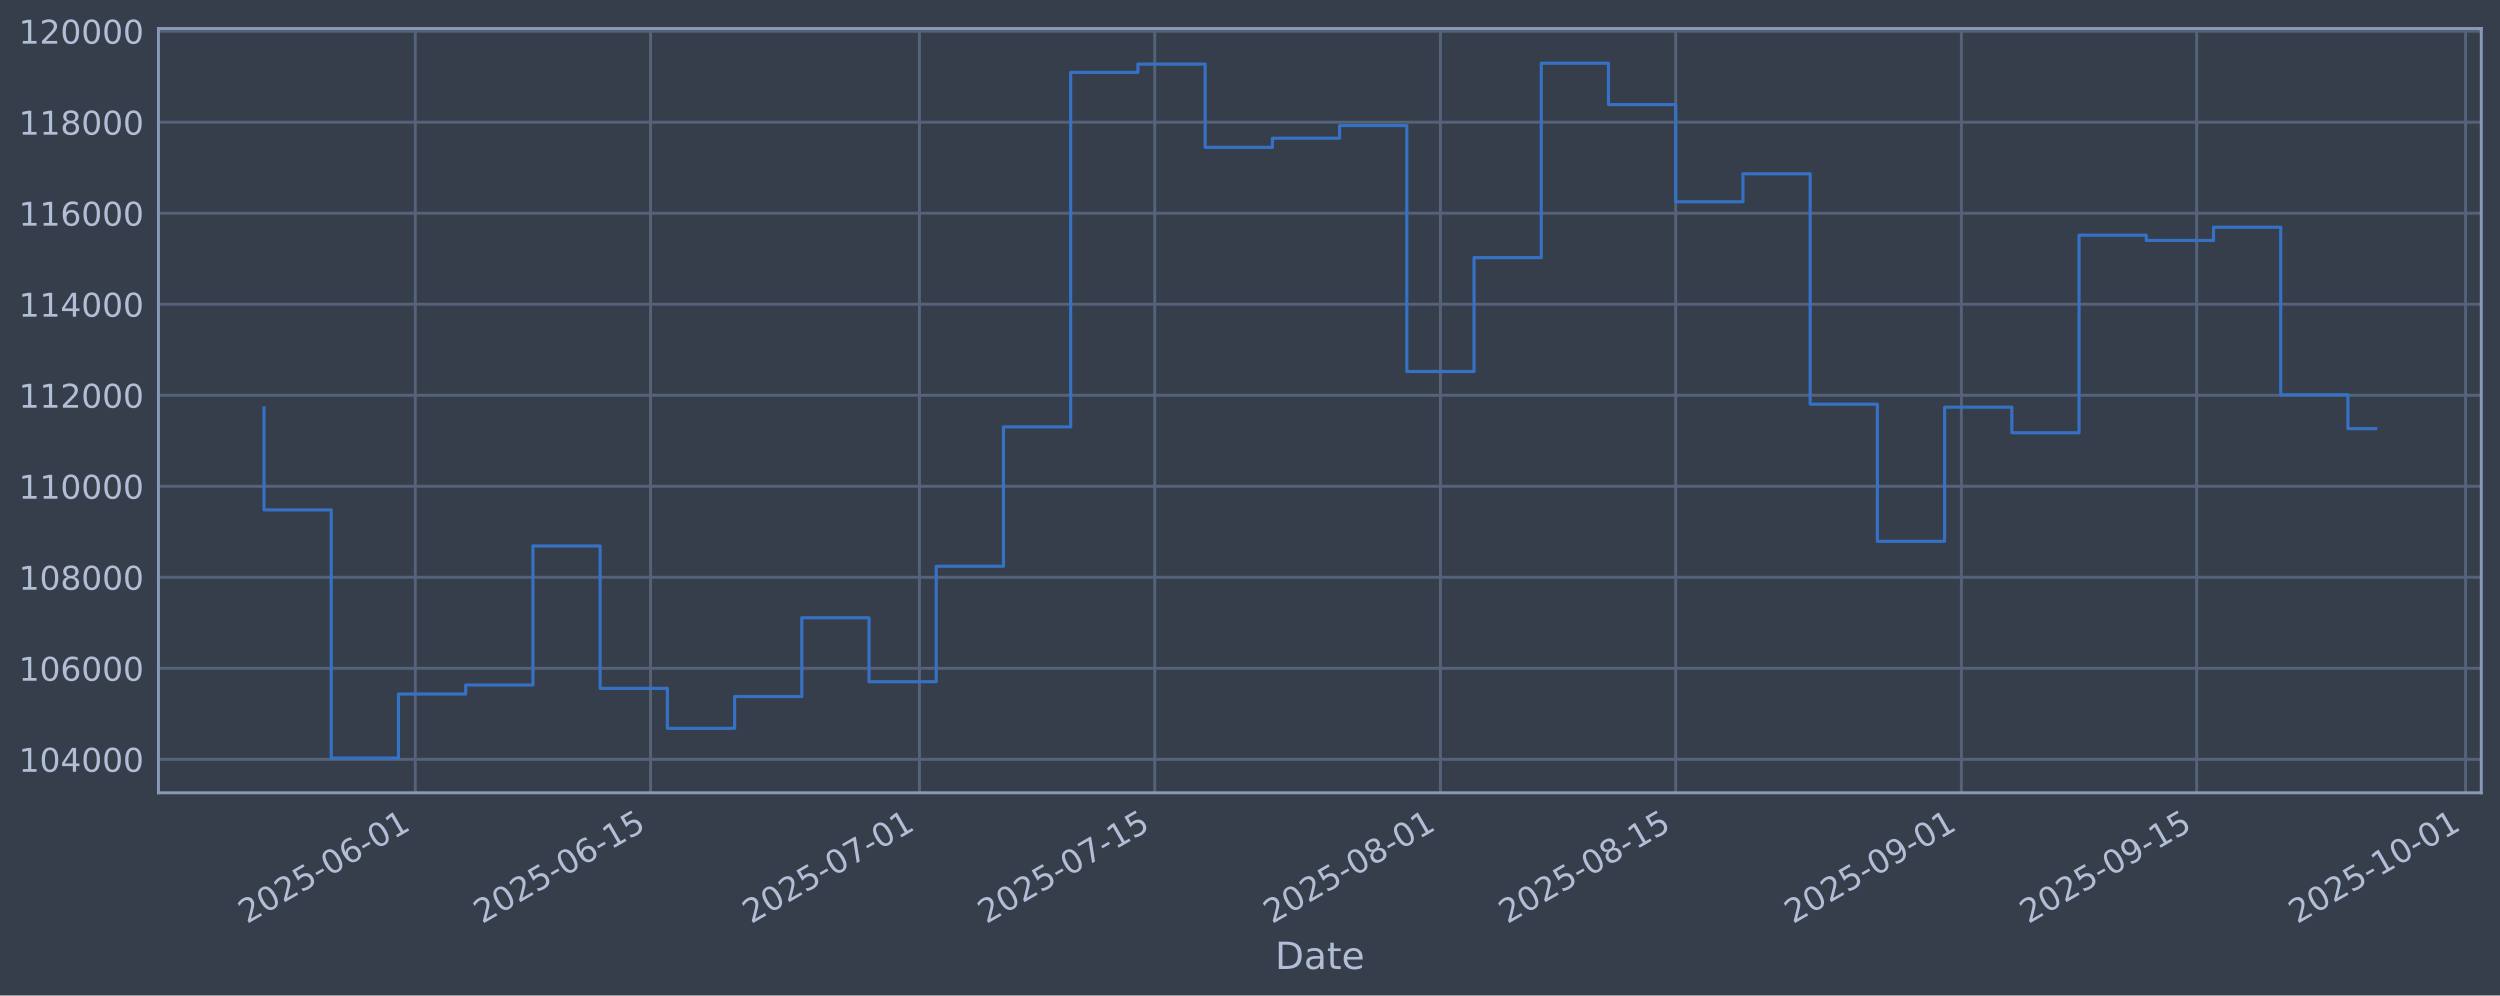
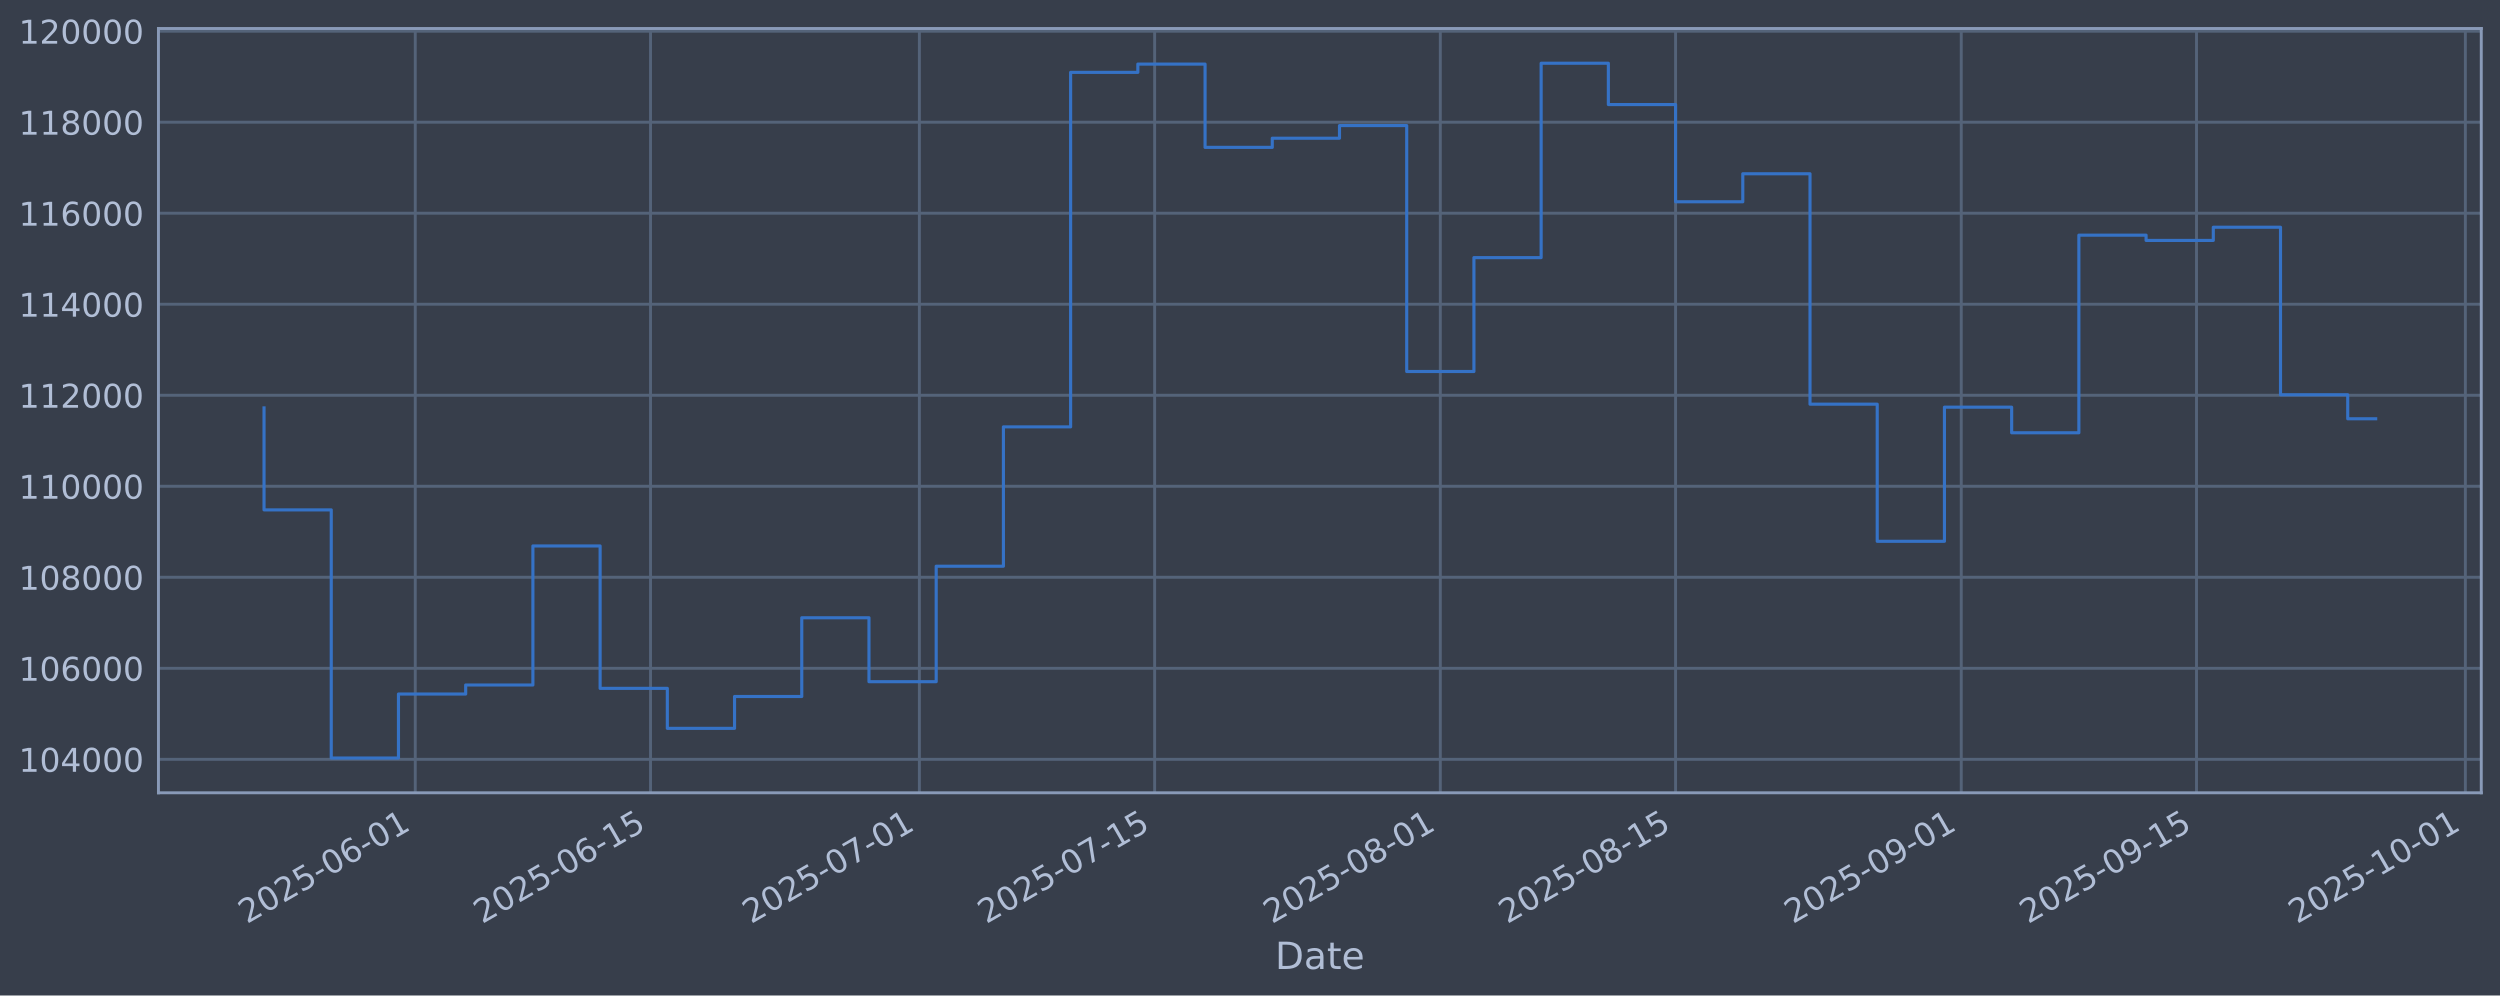
<svg xmlns="http://www.w3.org/2000/svg" xmlns:xlink="http://www.w3.org/1999/xlink" width="960.9pt" height="382.628pt" viewBox="0 0 960.9 382.628" version="1.1">
  <defs>
    <style type="text/css">*{stroke-linejoin: round; stroke-linecap: butt}</style>
  </defs>
  <g id="figure_1">
    <g id="patch_1">
      <path d="M 0 382.628  L 960.9 382.628  L 960.9 0  L 0 0  z " style="fill: #373e4b" />
    </g>
    <g id="axes_1">
      <g id="patch_2">
        <path d="M 60.901 304.718  L 953.701 304.718  L 953.701 10.958  L 60.901 10.958  z " style="fill: #373e4b" />
      </g>
      <g id="matplotlib.axis_1">
        <g id="xtick_1">
          <g id="line2d_1">
-             <path d="M 159.617 304.718  L 159.617 10.958  " clip-path="url(#pe41c87c7e3)" style="fill: none; stroke: #546379; stroke-width: 1.12; stroke-linecap: square" />
+             <path d="M 159.612 304.718  L 159.612 10.958  " clip-path="url(#p1cfc0ad20d)" style="fill: none; stroke: #546379; stroke-width: 1.12; stroke-linecap: square" />
          </g>
          <g id="line2d_2" />
          <g id="text_1">
-             <g style="fill: #b1bed6" transform="translate(94.89165 355.2226) rotate(-30) scale(0.126 -0.126)">
+             <g style="fill: #b1bed6" transform="translate(94.88616 355.2226) rotate(-30) scale(0.126 -0.126)">
              <defs>
                <path id="DejaVuSans-32" d="M 1228 531  L 3431 531  L 3431 0  L 469 0  L 469 531  Q 828 903 1448 1529  Q 2069 2156 2228 2338  Q 2531 2678 2651 2914  Q 2772 3150 2772 3378  Q 2772 3750 2511 3984  Q 2250 4219 1831 4219  Q 1534 4219 1204 4116  Q 875 4013 500 3803  L 500 4441  Q 881 4594 1212 4672  Q 1544 4750 1819 4750  Q 2544 4750 2975 4387  Q 3406 4025 3406 3419  Q 3406 3131 3298 2873  Q 3191 2616 2906 2266  Q 2828 2175 2409 1742  Q 1991 1309 1228 531  z " transform="scale(0.015625)" />
                <path id="DejaVuSans-30" d="M 2034 4250  Q 1547 4250 1301 3770  Q 1056 3291 1056 2328  Q 1056 1369 1301 889  Q 1547 409 2034 409  Q 2525 409 2770 889  Q 3016 1369 3016 2328  Q 3016 3291 2770 3770  Q 2525 4250 2034 4250  z M 2034 4750  Q 2819 4750 3233 4129  Q 3647 3509 3647 2328  Q 3647 1150 3233 529  Q 2819 -91 2034 -91  Q 1250 -91 836 529  Q 422 1150 422 2328  Q 422 3509 836 4129  Q 1250 4750 2034 4750  z " transform="scale(0.015625)" />
                <path id="DejaVuSans-35" d="M 691 4666  L 3169 4666  L 3169 4134  L 1269 4134  L 1269 2991  Q 1406 3038 1543 3061  Q 1681 3084 1819 3084  Q 2600 3084 3056 2656  Q 3513 2228 3513 1497  Q 3513 744 3044 326  Q 2575 -91 1722 -91  Q 1428 -91 1123 -41  Q 819 9 494 109  L 494 744  Q 775 591 1075 516  Q 1375 441 1709 441  Q 2250 441 2565 725  Q 2881 1009 2881 1497  Q 2881 1984 2565 2268  Q 2250 2553 1709 2553  Q 1456 2553 1204 2497  Q 953 2441 691 2322  L 691 4666  z " transform="scale(0.015625)" />
                <path id="DejaVuSans-2d" d="M 313 2009  L 1997 2009  L 1997 1497  L 313 1497  L 313 2009  z " transform="scale(0.015625)" />
                <path id="DejaVuSans-36" d="M 2113 2584  Q 1688 2584 1439 2293  Q 1191 2003 1191 1497  Q 1191 994 1439 701  Q 1688 409 2113 409  Q 2538 409 2786 701  Q 3034 994 3034 1497  Q 3034 2003 2786 2293  Q 2538 2584 2113 2584  z M 3366 4563  L 3366 3988  Q 3128 4100 2886 4159  Q 2644 4219 2406 4219  Q 1781 4219 1451 3797  Q 1122 3375 1075 2522  Q 1259 2794 1537 2939  Q 1816 3084 2150 3084  Q 2853 3084 3261 2657  Q 3669 2231 3669 1497  Q 3669 778 3244 343  Q 2819 -91 2113 -91  Q 1303 -91 875 529  Q 447 1150 447 2328  Q 447 3434 972 4092  Q 1497 4750 2381 4750  Q 2619 4750 2861 4703  Q 3103 4656 3366 4563  z " transform="scale(0.015625)" />
                <path id="DejaVuSans-31" d="M 794 531  L 1825 531  L 1825 4091  L 703 3866  L 703 4441  L 1819 4666  L 2450 4666  L 2450 531  L 3481 531  L 3481 0  L 794 0  L 794 531  z " transform="scale(0.015625)" />
              </defs>
              <use xlink:href="#DejaVuSans-32" />
              <use xlink:href="#DejaVuSans-30" transform="translate(63.62305 0)" />
              <use xlink:href="#DejaVuSans-32" transform="translate(127.2461 0)" />
              <use xlink:href="#DejaVuSans-35" transform="translate(190.8691 0)" />
              <use xlink:href="#DejaVuSans-2d" transform="translate(254.4922 0)" />
              <use xlink:href="#DejaVuSans-30" transform="translate(290.5762 0)" />
              <use xlink:href="#DejaVuSans-36" transform="translate(354.1992 0)" />
              <use xlink:href="#DejaVuSans-2d" transform="translate(417.8223 0)" />
              <use xlink:href="#DejaVuSans-30" transform="translate(453.9062 0)" />
              <use xlink:href="#DejaVuSans-31" transform="translate(517.5293 0)" />
            </g>
          </g>
        </g>
        <g id="xtick_2">
          <g id="line2d_3">
-             <path d="M 250.049 304.718  L 250.049 10.958  " clip-path="url(#pe41c87c7e3)" style="fill: none; stroke: #546379; stroke-width: 1.12; stroke-linecap: square" />
+             <path d="M 250.035 304.718  L 250.035 10.958  " clip-path="url(#p1cfc0ad20d)" style="fill: none; stroke: #546379; stroke-width: 1.12; stroke-linecap: square" />
          </g>
          <g id="line2d_4" />
          <g id="text_2">
-             <g style="fill: #b1bed6" transform="translate(185.3236 355.2226) rotate(-30) scale(0.126 -0.126)">
+             <g style="fill: #b1bed6" transform="translate(185.3096 355.2226) rotate(-30) scale(0.126 -0.126)">
              <use xlink:href="#DejaVuSans-32" />
              <use xlink:href="#DejaVuSans-30" transform="translate(63.62305 0)" />
              <use xlink:href="#DejaVuSans-32" transform="translate(127.2461 0)" />
              <use xlink:href="#DejaVuSans-35" transform="translate(190.8691 0)" />
              <use xlink:href="#DejaVuSans-2d" transform="translate(254.4922 0)" />
              <use xlink:href="#DejaVuSans-30" transform="translate(290.5762 0)" />
              <use xlink:href="#DejaVuSans-36" transform="translate(354.1992 0)" />
              <use xlink:href="#DejaVuSans-2d" transform="translate(417.8223 0)" />
              <use xlink:href="#DejaVuSans-31" transform="translate(453.9062 0)" />
              <use xlink:href="#DejaVuSans-35" transform="translate(517.5293 0)" />
            </g>
          </g>
        </g>
        <g id="xtick_3">
          <g id="line2d_5">
-             <path d="M 353.4 304.718  L 353.4 10.958  " clip-path="url(#pe41c87c7e3)" style="fill: none; stroke: #546379; stroke-width: 1.12; stroke-linecap: square" />
+             <path d="M 353.376 304.718  L 353.376 10.958  " clip-path="url(#p1cfc0ad20d)" style="fill: none; stroke: #546379; stroke-width: 1.12; stroke-linecap: square" />
          </g>
          <g id="line2d_6" />
          <g id="text_3">
-             <g style="fill: #b1bed6" transform="translate(288.6744 355.2226) rotate(-30) scale(0.126 -0.126)">
+             <g style="fill: #b1bed6" transform="translate(288.6507 355.2226) rotate(-30) scale(0.126 -0.126)">
              <defs>
                <path id="DejaVuSans-37" d="M 525 4666  L 3525 4666  L 3525 4397  L 1831 0  L 1172 0  L 2766 4134  L 525 4134  L 525 4666  z " transform="scale(0.015625)" />
              </defs>
              <use xlink:href="#DejaVuSans-32" />
              <use xlink:href="#DejaVuSans-30" transform="translate(63.62305 0)" />
              <use xlink:href="#DejaVuSans-32" transform="translate(127.2461 0)" />
              <use xlink:href="#DejaVuSans-35" transform="translate(190.8691 0)" />
              <use xlink:href="#DejaVuSans-2d" transform="translate(254.4922 0)" />
              <use xlink:href="#DejaVuSans-30" transform="translate(290.5762 0)" />
              <use xlink:href="#DejaVuSans-37" transform="translate(354.1992 0)" />
              <use xlink:href="#DejaVuSans-2d" transform="translate(417.8223 0)" />
              <use xlink:href="#DejaVuSans-30" transform="translate(453.9062 0)" />
              <use xlink:href="#DejaVuSans-31" transform="translate(517.5293 0)" />
            </g>
          </g>
        </g>
        <g id="xtick_4">
          <g id="line2d_7">
-             <path d="M 443.832 304.718  L 443.832 10.958  " clip-path="url(#pe41c87c7e3)" style="fill: none; stroke: #546379; stroke-width: 1.12; stroke-linecap: square" />
+             <path d="M 443.8 304.718  L 443.8 10.958  " clip-path="url(#p1cfc0ad20d)" style="fill: none; stroke: #546379; stroke-width: 1.12; stroke-linecap: square" />
          </g>
          <g id="line2d_8" />
          <g id="text_4">
-             <g style="fill: #b1bed6" transform="translate(379.1064 355.2226) rotate(-30) scale(0.126 -0.126)">
+             <g style="fill: #b1bed6" transform="translate(379.0741 355.2226) rotate(-30) scale(0.126 -0.126)">
              <use xlink:href="#DejaVuSans-32" />
              <use xlink:href="#DejaVuSans-30" transform="translate(63.62305 0)" />
              <use xlink:href="#DejaVuSans-32" transform="translate(127.2461 0)" />
              <use xlink:href="#DejaVuSans-35" transform="translate(190.8691 0)" />
              <use xlink:href="#DejaVuSans-2d" transform="translate(254.4922 0)" />
              <use xlink:href="#DejaVuSans-30" transform="translate(290.5762 0)" />
              <use xlink:href="#DejaVuSans-37" transform="translate(354.1992 0)" />
              <use xlink:href="#DejaVuSans-2d" transform="translate(417.8223 0)" />
              <use xlink:href="#DejaVuSans-31" transform="translate(453.9062 0)" />
              <use xlink:href="#DejaVuSans-35" transform="translate(517.5293 0)" />
            </g>
          </g>
        </g>
        <g id="xtick_5">
          <g id="line2d_9">
-             <path d="M 553.642 304.718  L 553.642 10.958  " clip-path="url(#pe41c87c7e3)" style="fill: none; stroke: #546379; stroke-width: 1.12; stroke-linecap: square" />
+             <path d="M 553.599 304.718  L 553.599 10.958  " clip-path="url(#p1cfc0ad20d)" style="fill: none; stroke: #546379; stroke-width: 1.12; stroke-linecap: square" />
          </g>
          <g id="line2d_10" />
          <g id="text_5">
-             <g style="fill: #b1bed6" transform="translate(488.9167 355.2226) rotate(-30) scale(0.126 -0.126)">
+             <g style="fill: #b1bed6" transform="translate(488.874 355.2226) rotate(-30) scale(0.126 -0.126)">
              <defs>
                <path id="DejaVuSans-38" d="M 2034 2216  Q 1584 2216 1326 1975  Q 1069 1734 1069 1313  Q 1069 891 1326 650  Q 1584 409 2034 409  Q 2484 409 2743 651  Q 3003 894 3003 1313  Q 3003 1734 2745 1975  Q 2488 2216 2034 2216  z M 1403 2484  Q 997 2584 770 2862  Q 544 3141 544 3541  Q 544 4100 942 4425  Q 1341 4750 2034 4750  Q 2731 4750 3128 4425  Q 3525 4100 3525 3541  Q 3525 3141 3298 2862  Q 3072 2584 2669 2484  Q 3125 2378 3379 2068  Q 3634 1759 3634 1313  Q 3634 634 3220 271  Q 2806 -91 2034 -91  Q 1263 -91 848 271  Q 434 634 434 1313  Q 434 1759 690 2068  Q 947 2378 1403 2484  z M 1172 3481  Q 1172 3119 1398 2916  Q 1625 2713 2034 2713  Q 2441 2713 2670 2916  Q 2900 3119 2900 3481  Q 2900 3844 2670 4047  Q 2441 4250 2034 4250  Q 1625 4250 1398 4047  Q 1172 3844 1172 3481  z " transform="scale(0.015625)" />
              </defs>
              <use xlink:href="#DejaVuSans-32" />
              <use xlink:href="#DejaVuSans-30" transform="translate(63.62305 0)" />
              <use xlink:href="#DejaVuSans-32" transform="translate(127.2461 0)" />
              <use xlink:href="#DejaVuSans-35" transform="translate(190.8691 0)" />
              <use xlink:href="#DejaVuSans-2d" transform="translate(254.4922 0)" />
              <use xlink:href="#DejaVuSans-30" transform="translate(290.5762 0)" />
              <use xlink:href="#DejaVuSans-38" transform="translate(354.1992 0)" />
              <use xlink:href="#DejaVuSans-2d" transform="translate(417.8223 0)" />
              <use xlink:href="#DejaVuSans-30" transform="translate(453.9062 0)" />
              <use xlink:href="#DejaVuSans-31" transform="translate(517.5293 0)" />
            </g>
          </g>
        </g>
        <g id="xtick_6">
          <g id="line2d_11">
-             <path d="M 644.074 304.718  L 644.074 10.958  " clip-path="url(#pe41c87c7e3)" style="fill: none; stroke: #546379; stroke-width: 1.12; stroke-linecap: square" />
+             <path d="M 644.023 304.718  L 644.023 10.958  " clip-path="url(#p1cfc0ad20d)" style="fill: none; stroke: #546379; stroke-width: 1.12; stroke-linecap: square" />
          </g>
          <g id="line2d_12" />
          <g id="text_6">
-             <g style="fill: #b1bed6" transform="translate(579.3486 355.2226) rotate(-30) scale(0.126 -0.126)">
+             <g style="fill: #b1bed6" transform="translate(579.2974 355.2226) rotate(-30) scale(0.126 -0.126)">
              <use xlink:href="#DejaVuSans-32" />
              <use xlink:href="#DejaVuSans-30" transform="translate(63.62305 0)" />
              <use xlink:href="#DejaVuSans-32" transform="translate(127.2461 0)" />
              <use xlink:href="#DejaVuSans-35" transform="translate(190.8691 0)" />
              <use xlink:href="#DejaVuSans-2d" transform="translate(254.4922 0)" />
              <use xlink:href="#DejaVuSans-30" transform="translate(290.5762 0)" />
              <use xlink:href="#DejaVuSans-38" transform="translate(354.1992 0)" />
              <use xlink:href="#DejaVuSans-2d" transform="translate(417.8223 0)" />
              <use xlink:href="#DejaVuSans-31" transform="translate(453.9062 0)" />
              <use xlink:href="#DejaVuSans-35" transform="translate(517.5293 0)" />
            </g>
          </g>
        </g>
        <g id="xtick_7">
          <g id="line2d_13">
-             <path d="M 753.884 304.718  L 753.884 10.958  " clip-path="url(#pe41c87c7e3)" style="fill: none; stroke: #546379; stroke-width: 1.12; stroke-linecap: square" />
+             <path d="M 753.823 304.718  L 753.823 10.958  " clip-path="url(#p1cfc0ad20d)" style="fill: none; stroke: #546379; stroke-width: 1.12; stroke-linecap: square" />
          </g>
          <g id="line2d_14" />
          <g id="text_7">
-             <g style="fill: #b1bed6" transform="translate(689.1589 355.2226) rotate(-30) scale(0.126 -0.126)">
+             <g style="fill: #b1bed6" transform="translate(689.0973 355.2226) rotate(-30) scale(0.126 -0.126)">
              <defs>
                <path id="DejaVuSans-39" d="M 703 97  L 703 672  Q 941 559 1184 500  Q 1428 441 1663 441  Q 2288 441 2617 861  Q 2947 1281 2994 2138  Q 2813 1869 2534 1725  Q 2256 1581 1919 1581  Q 1219 1581 811 2004  Q 403 2428 403 3163  Q 403 3881 828 4315  Q 1253 4750 1959 4750  Q 2769 4750 3195 4129  Q 3622 3509 3622 2328  Q 3622 1225 3098 567  Q 2575 -91 1691 -91  Q 1453 -91 1209 -44  Q 966 3 703 97  z M 1959 2075  Q 2384 2075 2632 2365  Q 2881 2656 2881 3163  Q 2881 3666 2632 3958  Q 2384 4250 1959 4250  Q 1534 4250 1286 3958  Q 1038 3666 1038 3163  Q 1038 2656 1286 2365  Q 1534 2075 1959 2075  z " transform="scale(0.015625)" />
              </defs>
              <use xlink:href="#DejaVuSans-32" />
              <use xlink:href="#DejaVuSans-30" transform="translate(63.62305 0)" />
              <use xlink:href="#DejaVuSans-32" transform="translate(127.2461 0)" />
              <use xlink:href="#DejaVuSans-35" transform="translate(190.8691 0)" />
              <use xlink:href="#DejaVuSans-2d" transform="translate(254.4922 0)" />
              <use xlink:href="#DejaVuSans-30" transform="translate(290.5762 0)" />
              <use xlink:href="#DejaVuSans-39" transform="translate(354.1992 0)" />
              <use xlink:href="#DejaVuSans-2d" transform="translate(417.8223 0)" />
              <use xlink:href="#DejaVuSans-30" transform="translate(453.9062 0)" />
              <use xlink:href="#DejaVuSans-31" transform="translate(517.5293 0)" />
            </g>
          </g>
        </g>
        <g id="xtick_8">
          <g id="line2d_15">
-             <path d="M 844.316 304.718  L 844.316 10.958  " clip-path="url(#pe41c87c7e3)" style="fill: none; stroke: #546379; stroke-width: 1.12; stroke-linecap: square" />
+             <path d="M 844.246 304.718  L 844.246 10.958  " clip-path="url(#p1cfc0ad20d)" style="fill: none; stroke: #546379; stroke-width: 1.12; stroke-linecap: square" />
          </g>
          <g id="line2d_16" />
          <g id="text_8">
-             <g style="fill: #b1bed6" transform="translate(779.5908 355.2226) rotate(-30) scale(0.126 -0.126)">
+             <g style="fill: #b1bed6" transform="translate(779.5207 355.2226) rotate(-30) scale(0.126 -0.126)">
              <use xlink:href="#DejaVuSans-32" />
              <use xlink:href="#DejaVuSans-30" transform="translate(63.62305 0)" />
              <use xlink:href="#DejaVuSans-32" transform="translate(127.2461 0)" />
              <use xlink:href="#DejaVuSans-35" transform="translate(190.8691 0)" />
              <use xlink:href="#DejaVuSans-2d" transform="translate(254.4922 0)" />
              <use xlink:href="#DejaVuSans-30" transform="translate(290.5762 0)" />
              <use xlink:href="#DejaVuSans-39" transform="translate(354.1992 0)" />
              <use xlink:href="#DejaVuSans-2d" transform="translate(417.8223 0)" />
              <use xlink:href="#DejaVuSans-31" transform="translate(453.9062 0)" />
              <use xlink:href="#DejaVuSans-35" transform="translate(517.5293 0)" />
            </g>
          </g>
        </g>
        <g id="xtick_9">
          <g id="line2d_17">
-             <path d="M 947.667 304.718  L 947.667 10.958  " clip-path="url(#pe41c87c7e3)" style="fill: none; stroke: #546379; stroke-width: 1.12; stroke-linecap: square" />
+             <path d="M 947.587 304.718  L 947.587 10.958  " clip-path="url(#p1cfc0ad20d)" style="fill: none; stroke: #546379; stroke-width: 1.12; stroke-linecap: square" />
          </g>
          <g id="line2d_18" />
          <g id="text_9">
-             <g style="fill: #b1bed6" transform="translate(882.9417 355.2226) rotate(-30) scale(0.126 -0.126)">
+             <g style="fill: #b1bed6" transform="translate(882.8618 355.2226) rotate(-30) scale(0.126 -0.126)">
              <use xlink:href="#DejaVuSans-32" />
              <use xlink:href="#DejaVuSans-30" transform="translate(63.62305 0)" />
              <use xlink:href="#DejaVuSans-32" transform="translate(127.2461 0)" />
              <use xlink:href="#DejaVuSans-35" transform="translate(190.8691 0)" />
              <use xlink:href="#DejaVuSans-2d" transform="translate(254.4922 0)" />
              <use xlink:href="#DejaVuSans-31" transform="translate(290.5762 0)" />
              <use xlink:href="#DejaVuSans-30" transform="translate(354.1992 0)" />
              <use xlink:href="#DejaVuSans-2d" transform="translate(417.8223 0)" />
              <use xlink:href="#DejaVuSans-30" transform="translate(453.9062 0)" />
              <use xlink:href="#DejaVuSans-31" transform="translate(517.5293 0)" />
            </g>
          </g>
        </g>
        <g id="text_10">
          <g style="fill: #b1bed6" transform="translate(490.0914 372.4337) scale(0.144 -0.144)">
            <defs>
              <path id="DejaVuSans-44" d="M 1259 4147  L 1259 519  L 2022 519  Q 2988 519 3436 956  Q 3884 1394 3884 2338  Q 3884 3275 3436 3711  Q 2988 4147 2022 4147  L 1259 4147  z M 628 4666  L 1925 4666  Q 3281 4666 3915 4102  Q 4550 3538 4550 2338  Q 4550 1131 3912 565  Q 3275 0 1925 0  L 628 0  L 628 4666  z " transform="scale(0.015625)" />
              <path id="DejaVuSans-61" d="M 2194 1759  Q 1497 1759 1228 1600  Q 959 1441 959 1056  Q 959 750 1161 570  Q 1363 391 1709 391  Q 2188 391 2477 730  Q 2766 1069 2766 1631  L 2766 1759  L 2194 1759  z M 3341 1997  L 3341 0  L 2766 0  L 2766 531  Q 2569 213 2275 61  Q 1981 -91 1556 -91  Q 1019 -91 701 211  Q 384 513 384 1019  Q 384 1609 779 1909  Q 1175 2209 1959 2209  L 2766 2209  L 2766 2266  Q 2766 2663 2505 2880  Q 2244 3097 1772 3097  Q 1472 3097 1187 3025  Q 903 2953 641 2809  L 641 3341  Q 956 3463 1253 3523  Q 1550 3584 1831 3584  Q 2591 3584 2966 3190  Q 3341 2797 3341 1997  z " transform="scale(0.015625)" />
              <path id="DejaVuSans-74" d="M 1172 4494  L 1172 3500  L 2356 3500  L 2356 3053  L 1172 3053  L 1172 1153  Q 1172 725 1289 603  Q 1406 481 1766 481  L 2356 481  L 2356 0  L 1766 0  Q 1100 0 847 248  Q 594 497 594 1153  L 594 3053  L 172 3053  L 172 3500  L 594 3500  L 594 4494  L 1172 4494  z " transform="scale(0.015625)" />
              <path id="DejaVuSans-65" d="M 3597 1894  L 3597 1613  L 953 1613  Q 991 1019 1311 708  Q 1631 397 2203 397  Q 2534 397 2845 478  Q 3156 559 3463 722  L 3463 178  Q 3153 47 2828 -22  Q 2503 -91 2169 -91  Q 1331 -91 842 396  Q 353 884 353 1716  Q 353 2575 817 3079  Q 1281 3584 2069 3584  Q 2775 3584 3186 3129  Q 3597 2675 3597 1894  z M 3022 2063  Q 3016 2534 2758 2815  Q 2500 3097 2075 3097  Q 1594 3097 1305 2825  Q 1016 2553 972 2059  L 3022 2063  z " transform="scale(0.015625)" />
            </defs>
            <use xlink:href="#DejaVuSans-44" />
            <use xlink:href="#DejaVuSans-61" transform="translate(77.00195 0)" />
            <use xlink:href="#DejaVuSans-74" transform="translate(138.2812 0)" />
            <use xlink:href="#DejaVuSans-65" transform="translate(177.4902 0)" />
          </g>
        </g>
      </g>
      <g id="matplotlib.axis_2">
        <g id="ytick_1">
          <g id="line2d_19">
-             <path d="M 60.901 291.85  L 953.701 291.85  " clip-path="url(#pe41c87c7e3)" style="fill: none; stroke: #546379; stroke-width: 1.12; stroke-linecap: square" />
+             <path d="M 60.901 291.85  L 953.701 291.85  " clip-path="url(#p1cfc0ad20d)" style="fill: none; stroke: #546379; stroke-width: 1.12; stroke-linecap: square" />
          </g>
          <g id="line2d_20" />
          <g id="text_11">
            <g style="fill: #b1bed6" transform="translate(7.2 296.6367) scale(0.126 -0.126)">
              <defs>
                <path id="DejaVuSans-34" d="M 2419 4116  L 825 1625  L 2419 1625  L 2419 4116  z M 2253 4666  L 3047 4666  L 3047 1625  L 3713 1625  L 3713 1100  L 3047 1100  L 3047 0  L 2419 0  L 2419 1100  L 313 1100  L 313 1709  L 2253 4666  z " transform="scale(0.015625)" />
              </defs>
              <use xlink:href="#DejaVuSans-31" />
              <use xlink:href="#DejaVuSans-30" transform="translate(63.62305 0)" />
              <use xlink:href="#DejaVuSans-34" transform="translate(127.2461 0)" />
              <use xlink:href="#DejaVuSans-30" transform="translate(190.8691 0)" />
              <use xlink:href="#DejaVuSans-30" transform="translate(254.4922 0)" />
              <use xlink:href="#DejaVuSans-30" transform="translate(318.1152 0)" />
            </g>
          </g>
        </g>
        <g id="ytick_2">
          <g id="line2d_21">
-             <path d="M 60.901 256.867  L 953.701 256.867  " clip-path="url(#pe41c87c7e3)" style="fill: none; stroke: #546379; stroke-width: 1.12; stroke-linecap: square" />
+             <path d="M 60.901 256.867  L 953.701 256.867  " clip-path="url(#p1cfc0ad20d)" style="fill: none; stroke: #546379; stroke-width: 1.12; stroke-linecap: square" />
          </g>
          <g id="line2d_22" />
          <g id="text_12">
            <g style="fill: #b1bed6" transform="translate(7.2 261.6538) scale(0.126 -0.126)">
              <use xlink:href="#DejaVuSans-31" />
              <use xlink:href="#DejaVuSans-30" transform="translate(63.62305 0)" />
              <use xlink:href="#DejaVuSans-36" transform="translate(127.2461 0)" />
              <use xlink:href="#DejaVuSans-30" transform="translate(190.8691 0)" />
              <use xlink:href="#DejaVuSans-30" transform="translate(254.4922 0)" />
              <use xlink:href="#DejaVuSans-30" transform="translate(318.1152 0)" />
            </g>
          </g>
        </g>
        <g id="ytick_3">
          <g id="line2d_23">
-             <path d="M 60.901 221.884  L 953.701 221.884  " clip-path="url(#pe41c87c7e3)" style="fill: none; stroke: #546379; stroke-width: 1.12; stroke-linecap: square" />
+             <path d="M 60.901 221.884  L 953.701 221.884  " clip-path="url(#p1cfc0ad20d)" style="fill: none; stroke: #546379; stroke-width: 1.12; stroke-linecap: square" />
          </g>
          <g id="line2d_24" />
          <g id="text_13">
            <g style="fill: #b1bed6" transform="translate(7.2 226.671) scale(0.126 -0.126)">
              <use xlink:href="#DejaVuSans-31" />
              <use xlink:href="#DejaVuSans-30" transform="translate(63.62305 0)" />
              <use xlink:href="#DejaVuSans-38" transform="translate(127.2461 0)" />
              <use xlink:href="#DejaVuSans-30" transform="translate(190.8691 0)" />
              <use xlink:href="#DejaVuSans-30" transform="translate(254.4922 0)" />
              <use xlink:href="#DejaVuSans-30" transform="translate(318.1152 0)" />
            </g>
          </g>
        </g>
        <g id="ytick_4">
          <g id="line2d_25">
-             <path d="M 60.901 186.901  L 953.701 186.901  " clip-path="url(#pe41c87c7e3)" style="fill: none; stroke: #546379; stroke-width: 1.12; stroke-linecap: square" />
+             <path d="M 60.901 186.901  L 953.701 186.901  " clip-path="url(#p1cfc0ad20d)" style="fill: none; stroke: #546379; stroke-width: 1.12; stroke-linecap: square" />
          </g>
          <g id="line2d_26" />
          <g id="text_14">
            <g style="fill: #b1bed6" transform="translate(7.2 191.6882) scale(0.126 -0.126)">
              <use xlink:href="#DejaVuSans-31" />
              <use xlink:href="#DejaVuSans-31" transform="translate(63.62305 0)" />
              <use xlink:href="#DejaVuSans-30" transform="translate(127.2461 0)" />
              <use xlink:href="#DejaVuSans-30" transform="translate(190.8691 0)" />
              <use xlink:href="#DejaVuSans-30" transform="translate(254.4922 0)" />
              <use xlink:href="#DejaVuSans-30" transform="translate(318.1152 0)" />
            </g>
          </g>
        </g>
        <g id="ytick_5">
          <g id="line2d_27">
-             <path d="M 60.901 151.918  L 953.701 151.918  " clip-path="url(#pe41c87c7e3)" style="fill: none; stroke: #546379; stroke-width: 1.12; stroke-linecap: square" />
+             <path d="M 60.901 151.918  L 953.701 151.918  " clip-path="url(#p1cfc0ad20d)" style="fill: none; stroke: #546379; stroke-width: 1.12; stroke-linecap: square" />
          </g>
          <g id="line2d_28" />
          <g id="text_15">
            <g style="fill: #b1bed6" transform="translate(7.2 156.7053) scale(0.126 -0.126)">
              <use xlink:href="#DejaVuSans-31" />
              <use xlink:href="#DejaVuSans-31" transform="translate(63.62305 0)" />
              <use xlink:href="#DejaVuSans-32" transform="translate(127.2461 0)" />
              <use xlink:href="#DejaVuSans-30" transform="translate(190.8691 0)" />
              <use xlink:href="#DejaVuSans-30" transform="translate(254.4922 0)" />
              <use xlink:href="#DejaVuSans-30" transform="translate(318.1152 0)" />
            </g>
          </g>
        </g>
        <g id="ytick_6">
          <g id="line2d_29">
-             <path d="M 60.901 116.936  L 953.701 116.936  " clip-path="url(#pe41c87c7e3)" style="fill: none; stroke: #546379; stroke-width: 1.12; stroke-linecap: square" />
+             <path d="M 60.901 116.936  L 953.701 116.936  " clip-path="url(#p1cfc0ad20d)" style="fill: none; stroke: #546379; stroke-width: 1.12; stroke-linecap: square" />
          </g>
          <g id="line2d_30" />
          <g id="text_16">
            <g style="fill: #b1bed6" transform="translate(7.2 121.7225) scale(0.126 -0.126)">
              <use xlink:href="#DejaVuSans-31" />
              <use xlink:href="#DejaVuSans-31" transform="translate(63.62305 0)" />
              <use xlink:href="#DejaVuSans-34" transform="translate(127.2461 0)" />
              <use xlink:href="#DejaVuSans-30" transform="translate(190.8691 0)" />
              <use xlink:href="#DejaVuSans-30" transform="translate(254.4922 0)" />
              <use xlink:href="#DejaVuSans-30" transform="translate(318.1152 0)" />
            </g>
          </g>
        </g>
        <g id="ytick_7">
          <g id="line2d_31">
-             <path d="M 60.901 81.953  L 953.701 81.953  " clip-path="url(#pe41c87c7e3)" style="fill: none; stroke: #546379; stroke-width: 1.12; stroke-linecap: square" />
+             <path d="M 60.901 81.953  L 953.701 81.953  " clip-path="url(#p1cfc0ad20d)" style="fill: none; stroke: #546379; stroke-width: 1.12; stroke-linecap: square" />
          </g>
          <g id="line2d_32" />
          <g id="text_17">
            <g style="fill: #b1bed6" transform="translate(7.2 86.73969) scale(0.126 -0.126)">
              <use xlink:href="#DejaVuSans-31" />
              <use xlink:href="#DejaVuSans-31" transform="translate(63.62305 0)" />
              <use xlink:href="#DejaVuSans-36" transform="translate(127.2461 0)" />
              <use xlink:href="#DejaVuSans-30" transform="translate(190.8691 0)" />
              <use xlink:href="#DejaVuSans-30" transform="translate(254.4922 0)" />
              <use xlink:href="#DejaVuSans-30" transform="translate(318.1152 0)" />
            </g>
          </g>
        </g>
        <g id="ytick_8">
          <g id="line2d_33">
-             <path d="M 60.901 46.97  L 953.701 46.97  " clip-path="url(#pe41c87c7e3)" style="fill: none; stroke: #546379; stroke-width: 1.12; stroke-linecap: square" />
+             <path d="M 60.901 46.97  L 953.701 46.97  " clip-path="url(#p1cfc0ad20d)" style="fill: none; stroke: #546379; stroke-width: 1.12; stroke-linecap: square" />
          </g>
          <g id="line2d_34" />
          <g id="text_18">
            <g style="fill: #b1bed6" transform="translate(7.2 51.75686) scale(0.126 -0.126)">
              <use xlink:href="#DejaVuSans-31" />
              <use xlink:href="#DejaVuSans-31" transform="translate(63.62305 0)" />
              <use xlink:href="#DejaVuSans-38" transform="translate(127.2461 0)" />
              <use xlink:href="#DejaVuSans-30" transform="translate(190.8691 0)" />
              <use xlink:href="#DejaVuSans-30" transform="translate(254.4922 0)" />
              <use xlink:href="#DejaVuSans-30" transform="translate(318.1152 0)" />
            </g>
          </g>
        </g>
        <g id="ytick_9">
          <g id="line2d_35">
-             <path d="M 60.901 11.987  L 953.701 11.987  " clip-path="url(#pe41c87c7e3)" style="fill: none; stroke: #546379; stroke-width: 1.12; stroke-linecap: square" />
+             <path d="M 60.901 11.987  L 953.701 11.987  " clip-path="url(#p1cfc0ad20d)" style="fill: none; stroke: #546379; stroke-width: 1.12; stroke-linecap: square" />
          </g>
          <g id="line2d_36" />
          <g id="text_19">
            <g style="fill: #b1bed6" transform="translate(7.2 16.77403) scale(0.126 -0.126)">
              <use xlink:href="#DejaVuSans-31" />
              <use xlink:href="#DejaVuSans-32" transform="translate(63.62305 0)" />
              <use xlink:href="#DejaVuSans-30" transform="translate(127.2461 0)" />
              <use xlink:href="#DejaVuSans-30" transform="translate(190.8691 0)" />
              <use xlink:href="#DejaVuSans-30" transform="translate(254.4922 0)" />
              <use xlink:href="#DejaVuSans-30" transform="translate(318.1152 0)" />
            </g>
          </g>
        </g>
      </g>
      <g id="line2d_37">
-         <path d="M 101.482 156.778  L 101.482 195.974  L 127.32 195.974  L 127.32 291.366  L 153.158 291.366  L 153.158 266.759  L 178.995 266.759  L 178.995 263.286  L 204.833 263.286  L 204.833 209.841  L 230.671 209.841  L 230.671 264.586  L 256.509 264.586  L 256.509 279.95  L 282.346 279.95  L 282.346 267.706  L 308.184 267.706  L 308.184 237.446  L 334.022 237.446  L 334.022 262.012  L 359.859 262.012  L 359.859 217.631  L 385.697 217.631  L 385.697 164.07  L 411.535 164.07  L 411.535 27.81  L 437.372 27.81  L 437.372 24.636  L 463.21 24.636  L 463.21 56.646  L 489.048 56.646  L 489.048 53.121  L 514.886 53.121  L 514.886 48.272  L 540.723 48.272  L 540.723 142.793  L 566.561 142.793  L 566.561 99.016  L 592.399 99.016  L 592.399 24.311  L 618.236 24.311  L 618.236 40.185  L 644.074 40.185  L 644.074 77.56  L 669.912 77.56  L 669.912 66.788  L 695.75 66.788  L 695.75 155.356  L 721.587 155.356  L 721.587 208.052  L 747.425 208.052  L 747.425 156.509  L 773.263 156.509  L 773.263 166.341  L 799.1 166.341  L 799.1 90.389  L 824.938 90.389  L 824.938 92.406  L 850.776 92.406  L 850.776 87.351  L 876.613 87.351  L 876.613 151.739  L 902.451 151.739  L 902.451 164.757  L 913.119 164.757  " clip-path="url(#pe41c87c7e3)" style="fill: none; stroke: #3572c6; stroke-width: 1.2; stroke-linecap: square" />
+         <path d="M 101.482 156.778  L 101.482 195.974  L 127.318 195.974  L 127.318 291.366  L 153.153 291.366  L 153.153 266.759  L 178.988 266.759  L 178.988 263.286  L 204.823 263.286  L 204.823 209.841  L 230.659 209.841  L 230.659 264.586  L 256.494 264.586  L 256.494 279.95  L 282.329 279.95  L 282.329 267.706  L 308.164 267.706  L 308.164 237.446  L 334 237.446  L 334 262.012  L 359.835 262.012  L 359.835 217.631  L 385.67 217.631  L 385.67 164.07  L 411.506 164.07  L 411.506 27.81  L 437.341 27.81  L 437.341 24.636  L 463.176 24.636  L 463.176 56.646  L 489.011 56.646  L 489.011 53.121  L 514.847 53.121  L 514.847 48.272  L 540.682 48.272  L 540.682 142.793  L 566.517 142.793  L 566.517 99.016  L 592.352 99.016  L 592.352 24.311  L 618.188 24.311  L 618.188 40.185  L 644.023 40.185  L 644.023 77.56  L 669.858 77.56  L 669.858 66.788  L 695.693 66.788  L 695.693 155.356  L 721.529 155.356  L 721.529 208.052  L 747.364 208.052  L 747.364 156.509  L 773.199 156.509  L 773.199 166.341  L 799.035 166.341  L 799.035 90.389  L 824.87 90.389  L 824.87 92.406  L 850.705 92.406  L 850.705 87.351  L 876.54 87.351  L 876.54 151.739  L 902.376 151.739  L 902.376 160.962  L 913.119 160.962  " clip-path="url(#p1cfc0ad20d)" style="fill: none; stroke: #3572c6; stroke-width: 1.2; stroke-linecap: square" />
      </g>
      <g id="patch_3">
        <path d="M 60.901 304.718  L 60.901 10.958  " style="fill: none; stroke: #899ab8; stroke-width: 1.12; stroke-linejoin: miter; stroke-linecap: square" />
      </g>
      <g id="patch_4">
        <path d="M 953.701 304.718  L 953.701 10.958  " style="fill: none; stroke: #899ab8; stroke-width: 1.12; stroke-linejoin: miter; stroke-linecap: square" />
      </g>
      <g id="patch_5">
        <path d="M 60.901 304.718  L 953.701 304.718  " style="fill: none; stroke: #899ab8; stroke-width: 1.12; stroke-linejoin: miter; stroke-linecap: square" />
      </g>
      <g id="patch_6">
        <path d="M 60.901 10.958  L 953.701 10.958  " style="fill: none; stroke: #899ab8; stroke-width: 1.12; stroke-linejoin: miter; stroke-linecap: square" />
      </g>
    </g>
  </g>
  <defs>
-     <clipPath id="pe41c87c7e3">
+     <clipPath id="p1cfc0ad20d">
      <rect x="60.901" y="10.958" width="892.8" height="293.76" />
    </clipPath>
  </defs>
</svg>
